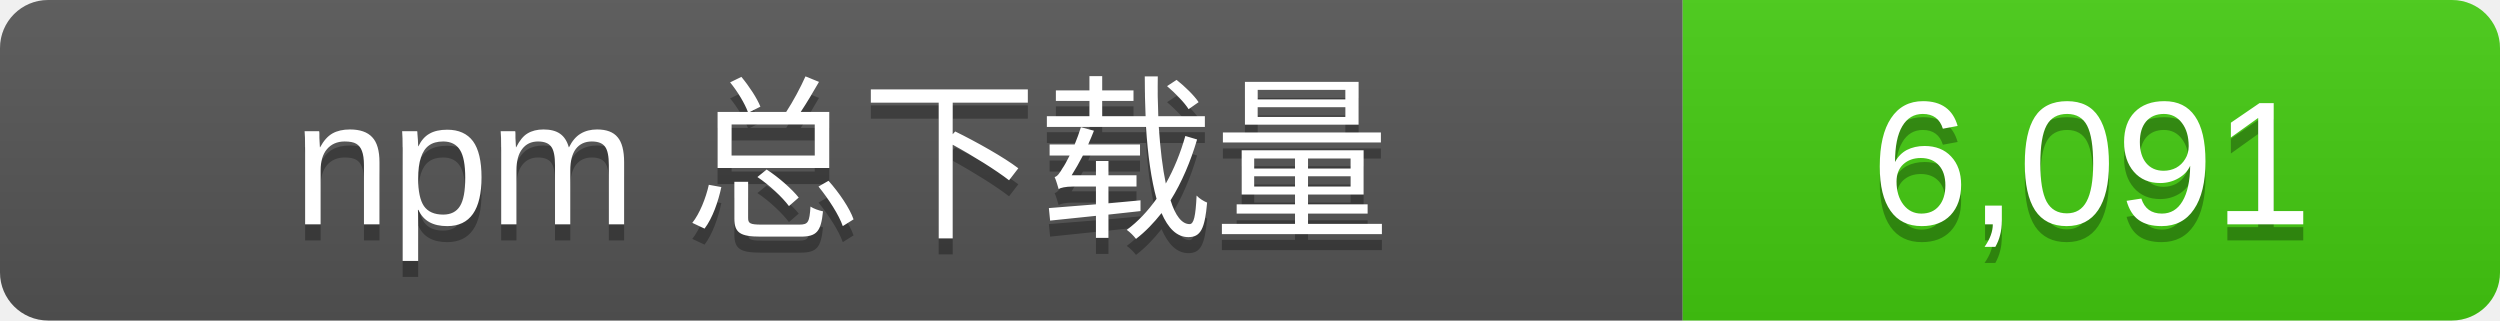
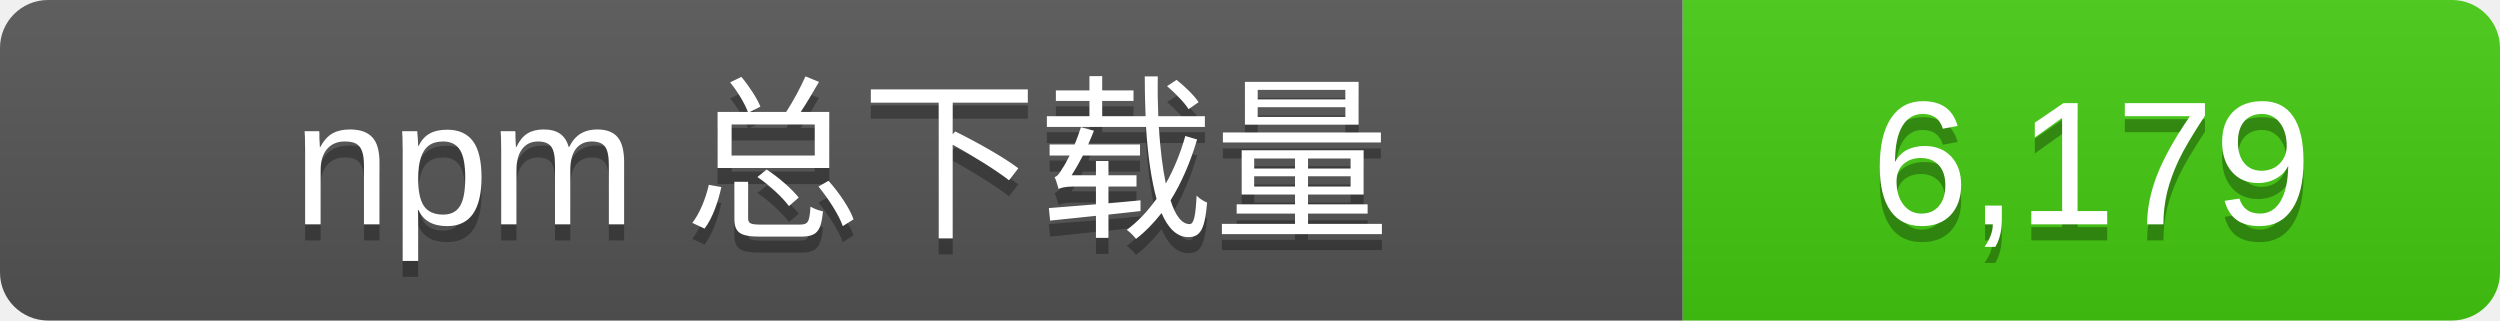
- <svg xmlns="http://www.w3.org/2000/svg" width="156" height="20" role="img" aria-label="npm 总下载量: 6,091">
+ <svg xmlns="http://www.w3.org/2000/svg" width="156" height="20" role="img" aria-label="npm 总下载量: 6,179">
  <linearGradient id="s" x2="0" y2="100%">
    <stop offset="0" stop-color="#bbb" stop-opacity=".1" />
    <stop offset="1" stop-opacity=".1" />
  </linearGradient>
  <clipPath id="r">
    <rect width="156" height="20" rx="3" />
  </clipPath>
  <g clip-path="url(#r)">
    <rect width="105" height="20" fill="#555" />
    <rect x="105" width="51" height="20" fill="#4c1" />
    <rect width="156" height="20" fill="url(#s)" />
  </g>
  <g fill="#fff" text-anchor="middle" font-family="Verdana,Arial,sans-serif" font-size="11">
    <text x="52.5" y="15" fill="#010101" fill-opacity=".3">npm 总下载量</text>
    <text x="52.5" y="14">npm 总下载量</text>
-     <text x="130.5" y="15" fill="#010101" fill-opacity=".3">6,091</text>
-     <text x="130.5" y="14">6,091</text>
+     <text x="130.5" y="15" fill="#010101" fill-opacity=".3">6,179</text>
+     <text x="130.5" y="14">6,179</text>
  </g>
</svg>
